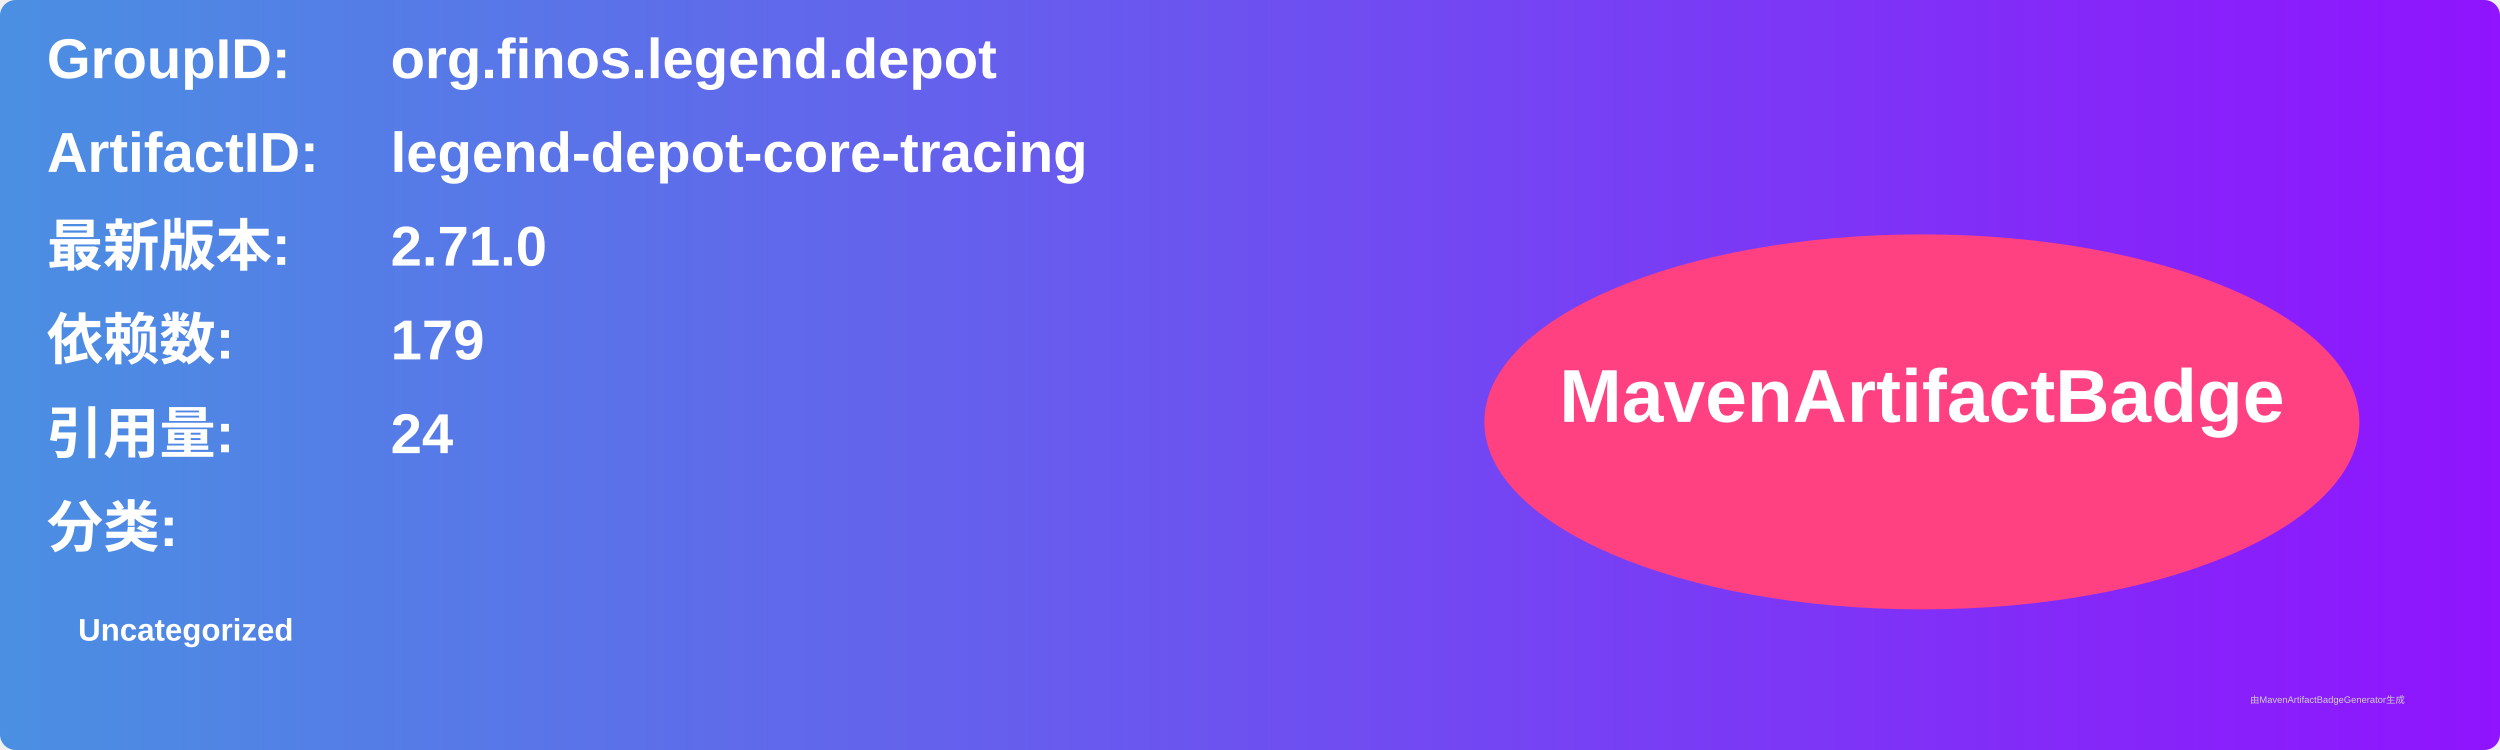
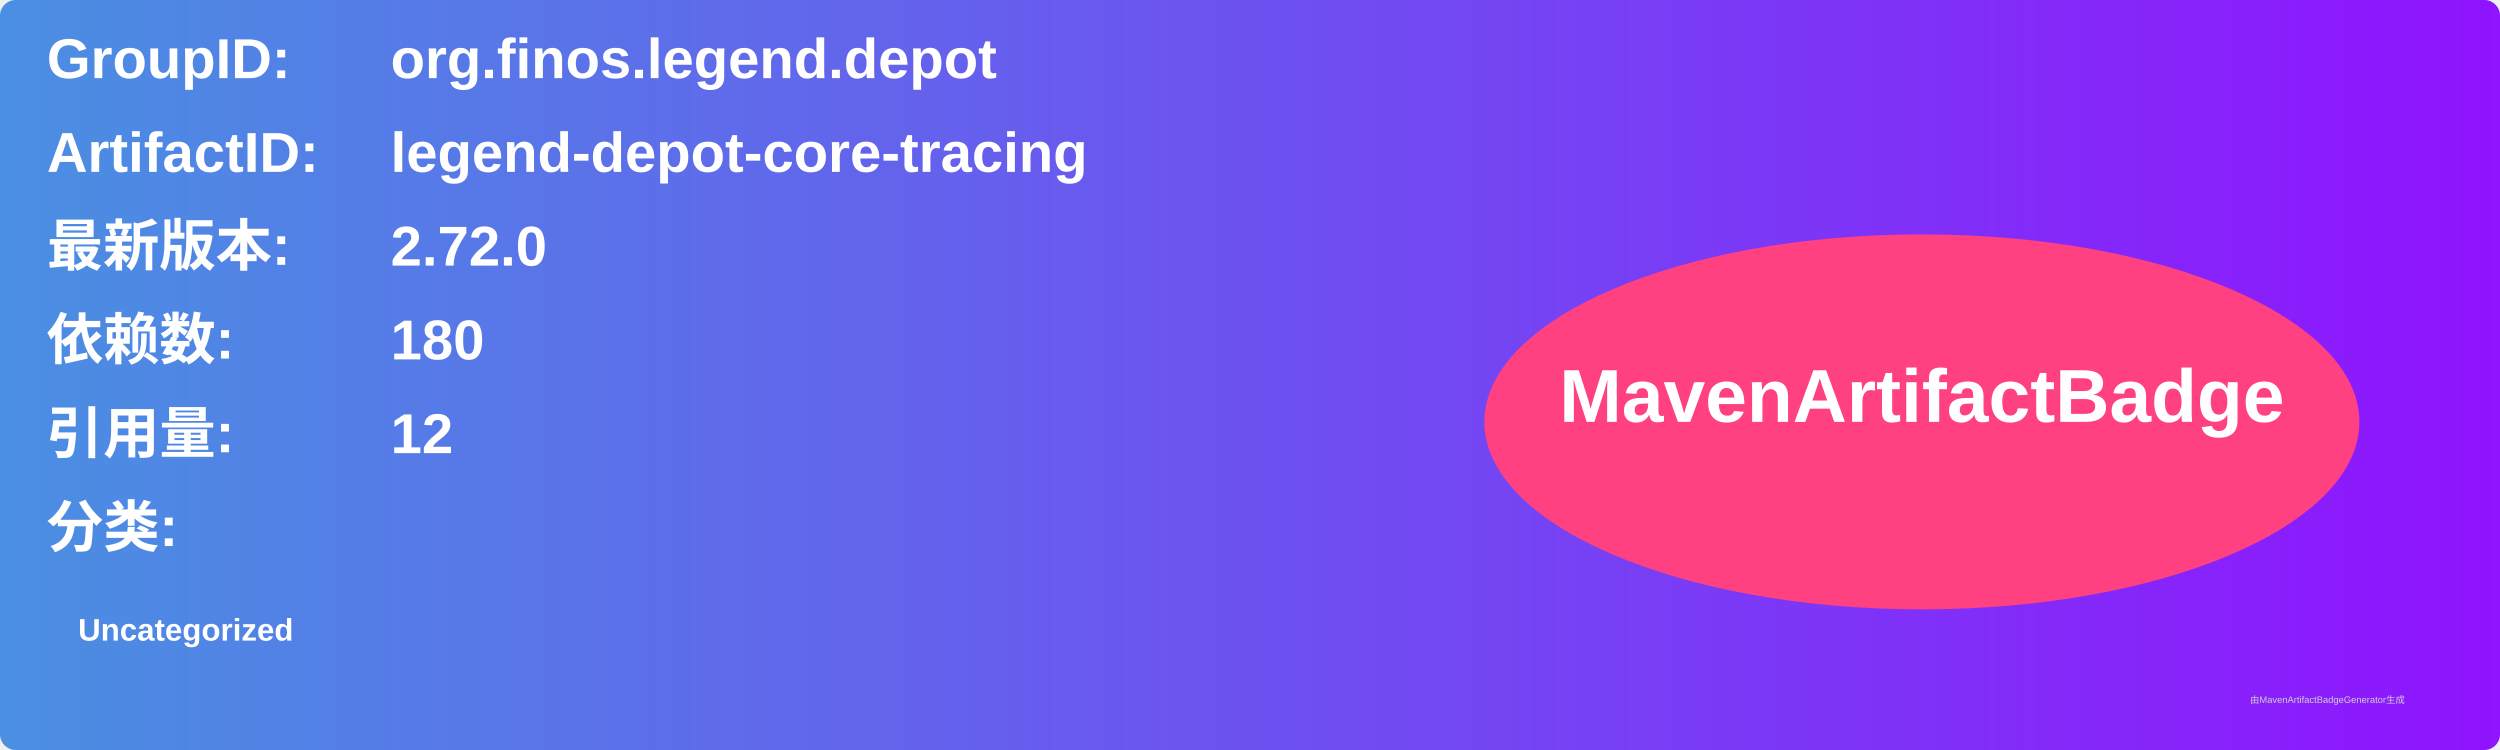
<svg xmlns="http://www.w3.org/2000/svg" width="800" height="240" viewBox="0 0 800 240">
  <linearGradient id="grad" x1="0%" y1="0%" x2="100%" y2="0%">
    <stop offset="0%" stop-color="#4a90e2" />
    <stop offset="100%" stop-color="#9013fe" />
  </linearGradient>
  <rect width="100%" height="100%" rx="5" ry="5" fill="url(#grad)" />
  <g transform="translate(15, 15)">
    <text x="0" y="10" font-family="Arial" font-size="18" fill="white" font-weight="bold" width="260">GroupID:</text>
    <text x="110" y="10" font-family="Arial" font-size="18" fill="white" font-weight="bold" width="460">org.finos.legend.depot</text>
    <text x="0" y="40" font-family="Arial" font-size="18" fill="white" font-weight="bold" width="260">ArtifactID:</text>
    <text x="110" y="40" font-family="Arial" font-size="18" fill="white" font-weight="bold" width="460">legend-depot-core-tracing</text>
    <text x="0" y="70" font-family="Arial" font-size="18" fill="white" font-weight="bold">最新版本:</text>
    <text x="110" y="70" font-family="Arial" font-size="18" fill="white" font-weight="bold">
-       <tspan font-weight="bold">2.71.0</tspan>
+       <tspan font-weight="bold">2.72.0</tspan>
    </text>
    <text x="0" y="100" font-family="Arial" font-size="18" fill="white" font-weight="bold">依赖数: </text>
    <text x="110" y="100" font-family="Arial" font-size="18" fill="white">
-       <tspan font-weight="bold">179</tspan>
+       <tspan font-weight="bold">180</tspan>
    </text>
    <text x="0" y="130" font-family="Arial" font-size="18" fill="white" font-weight="bold">引用量: </text>
    <text x="110" y="130" font-family="Arial" font-size="18" fill="white">
-       <tspan font-weight="bold">24</tspan>
+       <tspan font-weight="bold">12</tspan>
    </text>
    <text x="0" y="160" font-family="Arial" font-size="18" fill="white" font-weight="bold">分类:</text>
    <text x="10" y="190" font-family="Arial" font-size="10" fill="white">
      <tspan font-weight="bold">Uncategorized</tspan>
    </text>
    <ellipse cx="600" cy="120" rx="140" ry="60" fill="#ff4081" />
    <text x="600" y="120" text-anchor="middle" font-family="Arial" font-size="24" fill="white" font-weight="bold">MavenArtifactBadge</text>
  </g>
  <text x="720" y="225" font-family="Arial" font-size="3" fill="#d0d0d0">由MavenArtifactBadgeGenerator生成</text>
</svg>
